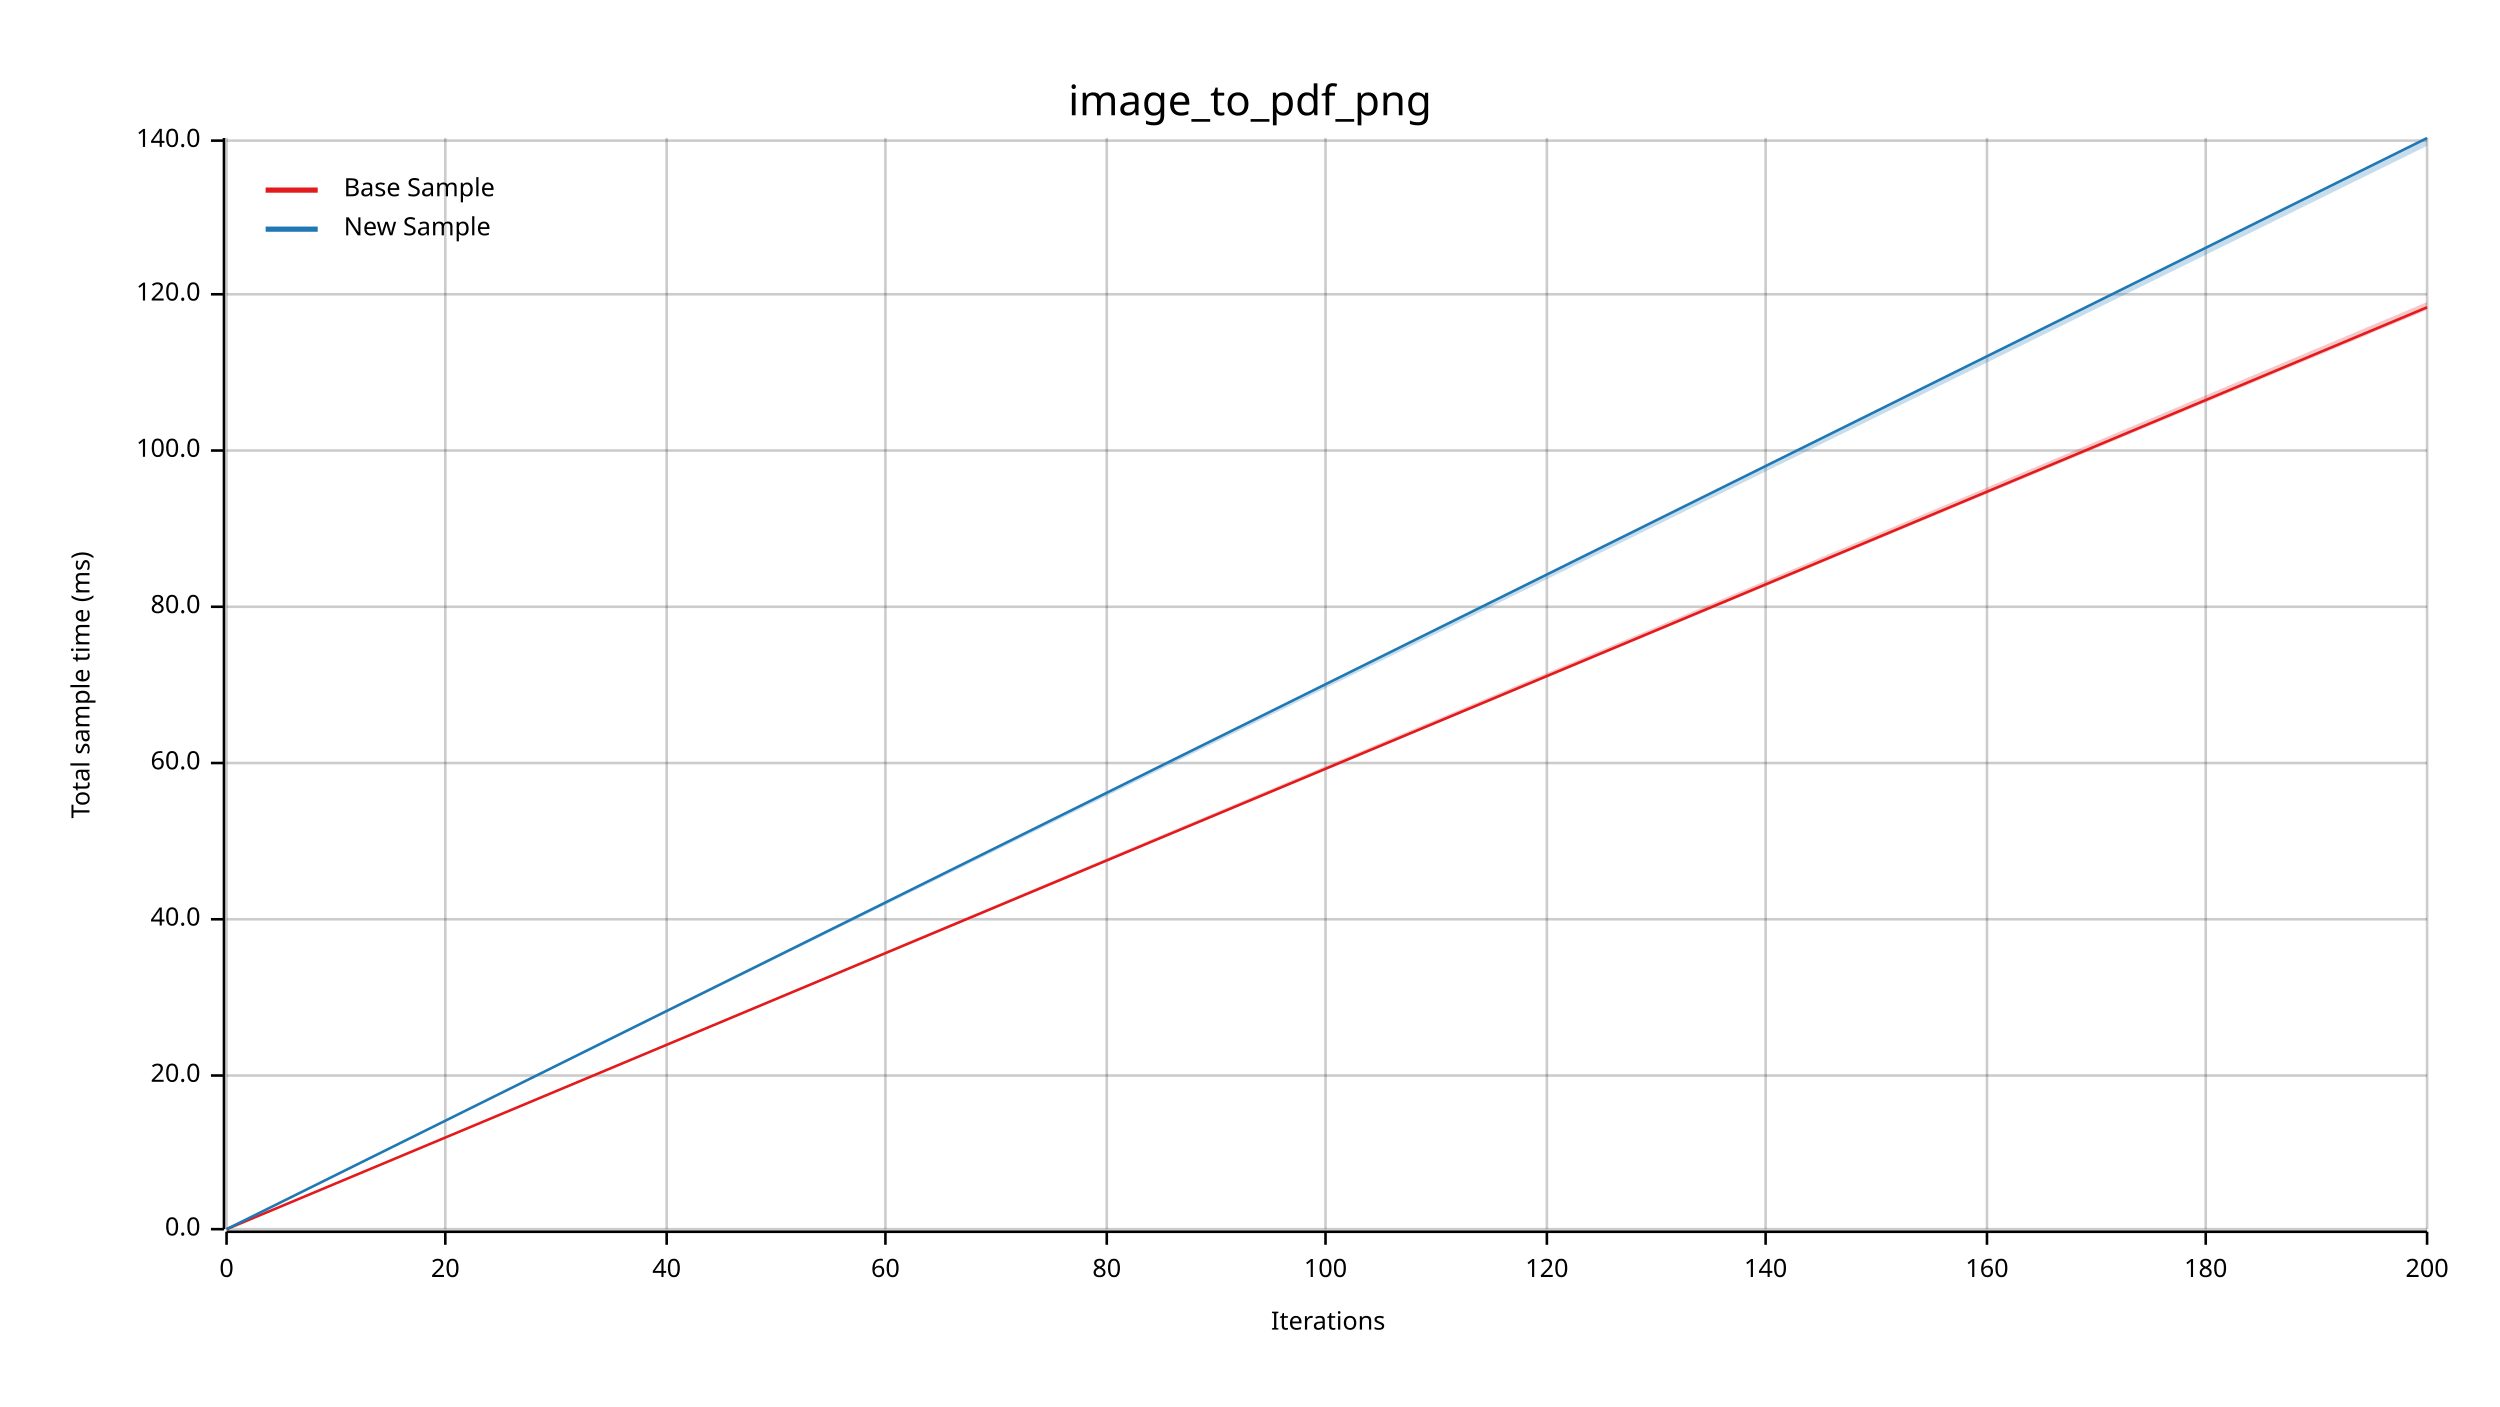
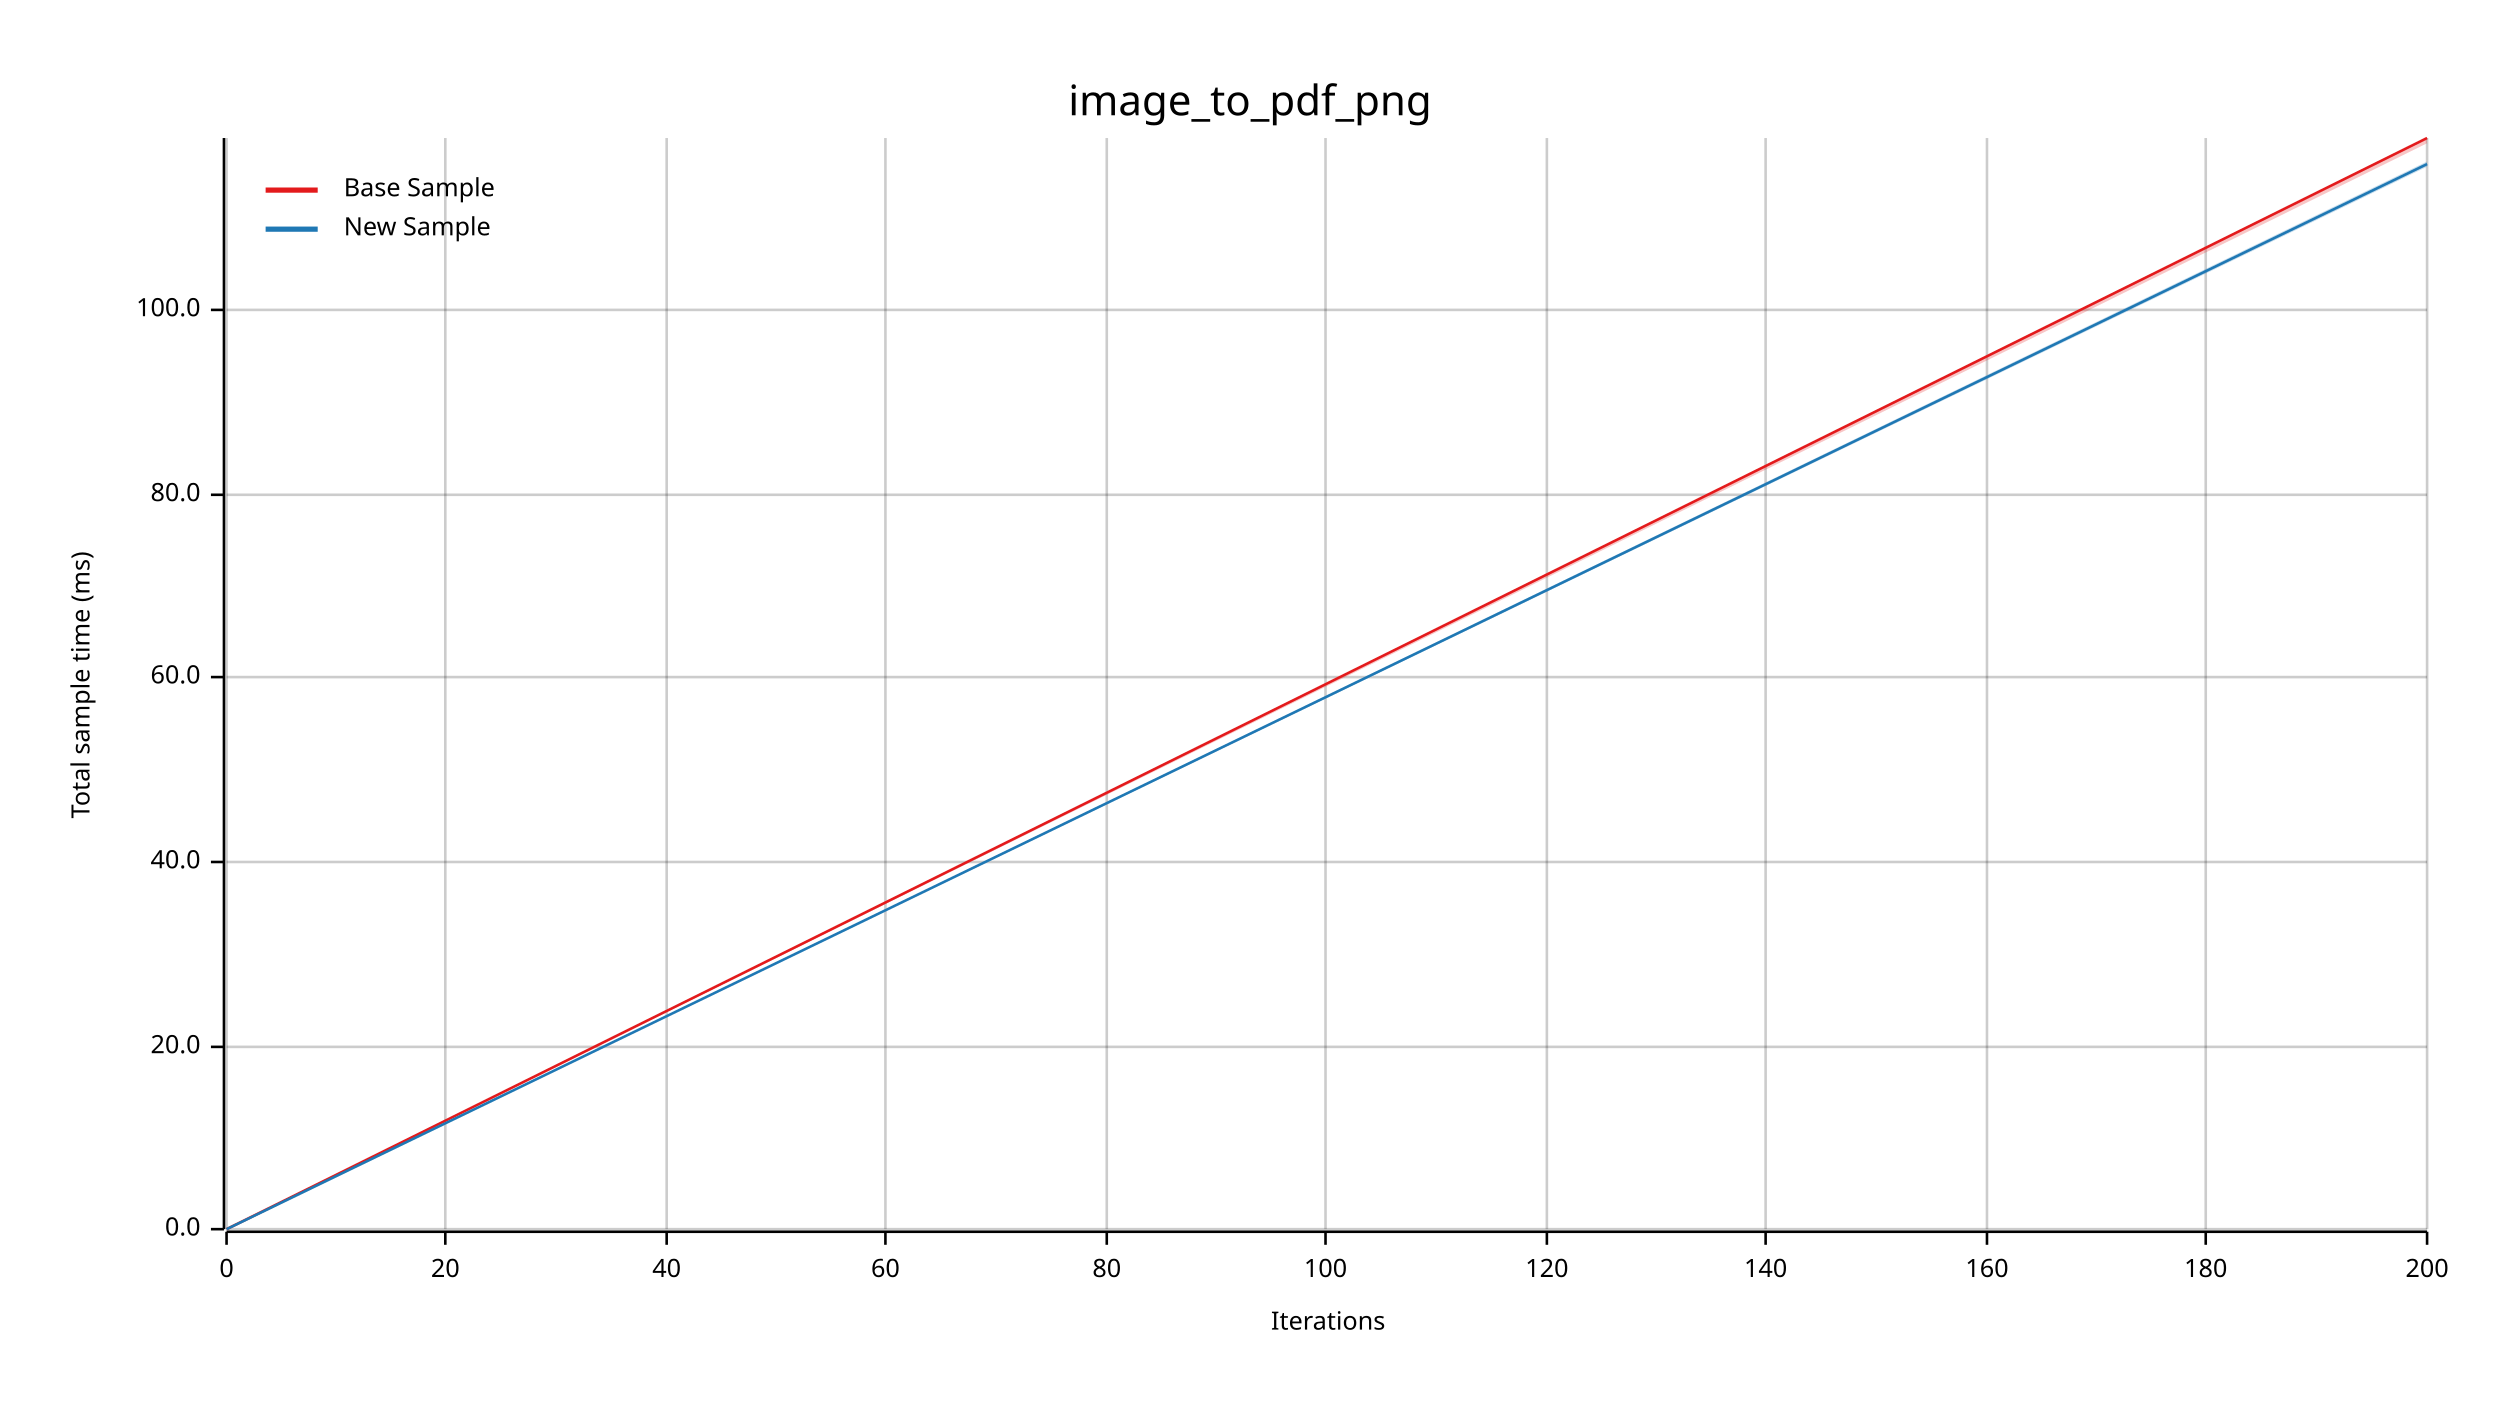
<svg xmlns="http://www.w3.org/2000/svg" width="960" height="540" viewBox="0 0 960 540">
  <text x="480" y="32" dy="0.76em" text-anchor="middle" font-family="sans-serif" font-size="16.129" opacity="1" fill="#000000">
image_to_pdf_png
</text>
  <text x="27" y="263" dy="0.76em" text-anchor="middle" font-family="sans-serif" font-size="9.677" opacity="1" fill="#000000" transform="rotate(270, 27, 263)">
Total sample time (ms)
</text>
  <text x="510" y="513" dy="-0.5ex" text-anchor="middle" font-family="sans-serif" font-size="9.677" opacity="1" fill="#000000">
Iterations
</text>
  <line opacity="0.2" stroke="#000000" stroke-width="1" x1="87" y1="472" x2="87" y2="53" />
  <line opacity="0.2" stroke="#000000" stroke-width="1" x1="171" y1="472" x2="171" y2="53" />
  <line opacity="0.2" stroke="#000000" stroke-width="1" x1="256" y1="472" x2="256" y2="53" />
  <line opacity="0.2" stroke="#000000" stroke-width="1" x1="340" y1="472" x2="340" y2="53" />
  <line opacity="0.2" stroke="#000000" stroke-width="1" x1="425" y1="472" x2="425" y2="53" />
  <line opacity="0.2" stroke="#000000" stroke-width="1" x1="509" y1="472" x2="509" y2="53" />
  <line opacity="0.2" stroke="#000000" stroke-width="1" x1="594" y1="472" x2="594" y2="53" />
  <line opacity="0.2" stroke="#000000" stroke-width="1" x1="678" y1="472" x2="678" y2="53" />
  <line opacity="0.2" stroke="#000000" stroke-width="1" x1="763" y1="472" x2="763" y2="53" />
  <line opacity="0.2" stroke="#000000" stroke-width="1" x1="847" y1="472" x2="847" y2="53" />
  <line opacity="0.2" stroke="#000000" stroke-width="1" x1="932" y1="472" x2="932" y2="53" />
  <line opacity="0.2" stroke="#000000" stroke-width="1" x1="87" y1="472" x2="932" y2="472" />
-   <line opacity="0.2" stroke="#000000" stroke-width="1" x1="87" y1="413" x2="932" y2="413" />
-   <line opacity="0.2" stroke="#000000" stroke-width="1" x1="87" y1="353" x2="932" y2="353" />
-   <line opacity="0.2" stroke="#000000" stroke-width="1" x1="87" y1="293" x2="932" y2="293" />
-   <line opacity="0.2" stroke="#000000" stroke-width="1" x1="87" y1="233" x2="932" y2="233" />
-   <line opacity="0.2" stroke="#000000" stroke-width="1" x1="87" y1="173" x2="932" y2="173" />
-   <line opacity="0.2" stroke="#000000" stroke-width="1" x1="87" y1="113" x2="932" y2="113" />
-   <line opacity="0.2" stroke="#000000" stroke-width="1" x1="87" y1="54" x2="932" y2="54" />
+   <line opacity="0.2" stroke="#000000" stroke-width="1" x1="87" y1="402" x2="932" y2="402" />
+   <line opacity="0.2" stroke="#000000" stroke-width="1" x1="87" y1="331" x2="932" y2="331" />
+   <line opacity="0.2" stroke="#000000" stroke-width="1" x1="87" y1="260" x2="932" y2="260" />
+   <line opacity="0.2" stroke="#000000" stroke-width="1" x1="87" y1="190" x2="932" y2="190" />
+   <line opacity="0.2" stroke="#000000" stroke-width="1" x1="87" y1="119" x2="932" y2="119" />
  <polyline fill="none" opacity="1" stroke="#000000" stroke-width="1" points="86,53 86,472 " />
  <text x="77" y="472" dy="0.5ex" text-anchor="end" font-family="sans-serif" font-size="9.677" opacity="1" fill="#000000">
0.0
</text>
  <polyline fill="none" opacity="1" stroke="#000000" stroke-width="1" points="81,472 86,472 " />
-   <text x="77" y="413" dy="0.5ex" text-anchor="end" font-family="sans-serif" font-size="9.677" opacity="1" fill="#000000">
+   <text x="77" y="402" dy="0.5ex" text-anchor="end" font-family="sans-serif" font-size="9.677" opacity="1" fill="#000000">
20.0
</text>
-   <polyline fill="none" opacity="1" stroke="#000000" stroke-width="1" points="81,413 86,413 " />
-   <text x="77" y="353" dy="0.5ex" text-anchor="end" font-family="sans-serif" font-size="9.677" opacity="1" fill="#000000">
+   <polyline fill="none" opacity="1" stroke="#000000" stroke-width="1" points="81,402 86,402 " />
+   <text x="77" y="331" dy="0.5ex" text-anchor="end" font-family="sans-serif" font-size="9.677" opacity="1" fill="#000000">
40.0
</text>
-   <polyline fill="none" opacity="1" stroke="#000000" stroke-width="1" points="81,353 86,353 " />
-   <text x="77" y="293" dy="0.5ex" text-anchor="end" font-family="sans-serif" font-size="9.677" opacity="1" fill="#000000">
+   <polyline fill="none" opacity="1" stroke="#000000" stroke-width="1" points="81,331 86,331 " />
+   <text x="77" y="260" dy="0.5ex" text-anchor="end" font-family="sans-serif" font-size="9.677" opacity="1" fill="#000000">
60.0
</text>
-   <polyline fill="none" opacity="1" stroke="#000000" stroke-width="1" points="81,293 86,293 " />
-   <text x="77" y="233" dy="0.5ex" text-anchor="end" font-family="sans-serif" font-size="9.677" opacity="1" fill="#000000">
+   <polyline fill="none" opacity="1" stroke="#000000" stroke-width="1" points="81,260 86,260 " />
+   <text x="77" y="190" dy="0.5ex" text-anchor="end" font-family="sans-serif" font-size="9.677" opacity="1" fill="#000000">
80.0
</text>
-   <polyline fill="none" opacity="1" stroke="#000000" stroke-width="1" points="81,233 86,233 " />
-   <text x="77" y="173" dy="0.5ex" text-anchor="end" font-family="sans-serif" font-size="9.677" opacity="1" fill="#000000">
+   <polyline fill="none" opacity="1" stroke="#000000" stroke-width="1" points="81,190 86,190 " />
+   <text x="77" y="119" dy="0.5ex" text-anchor="end" font-family="sans-serif" font-size="9.677" opacity="1" fill="#000000">
100.0
</text>
-   <polyline fill="none" opacity="1" stroke="#000000" stroke-width="1" points="81,173 86,173 " />
-   <text x="77" y="113" dy="0.5ex" text-anchor="end" font-family="sans-serif" font-size="9.677" opacity="1" fill="#000000">
- 120.0
- </text>
-   <polyline fill="none" opacity="1" stroke="#000000" stroke-width="1" points="81,113 86,113 " />
-   <text x="77" y="54" dy="0.5ex" text-anchor="end" font-family="sans-serif" font-size="9.677" opacity="1" fill="#000000">
- 140.0
- </text>
-   <polyline fill="none" opacity="1" stroke="#000000" stroke-width="1" points="81,54 86,54 " />
+   <polyline fill="none" opacity="1" stroke="#000000" stroke-width="1" points="81,119 86,119 " />
  <polyline fill="none" opacity="1" stroke="#000000" stroke-width="1" points="87,473 932,473 " />
  <text x="87" y="483" dy="0.76em" text-anchor="middle" font-family="sans-serif" font-size="9.677" opacity="1" fill="#000000">
0
</text>
  <polyline fill="none" opacity="1" stroke="#000000" stroke-width="1" points="87,473 87,478 " />
  <text x="171" y="483" dy="0.76em" text-anchor="middle" font-family="sans-serif" font-size="9.677" opacity="1" fill="#000000">
20
</text>
  <polyline fill="none" opacity="1" stroke="#000000" stroke-width="1" points="171,473 171,478 " />
  <text x="256" y="483" dy="0.76em" text-anchor="middle" font-family="sans-serif" font-size="9.677" opacity="1" fill="#000000">
40
</text>
  <polyline fill="none" opacity="1" stroke="#000000" stroke-width="1" points="256,473 256,478 " />
  <text x="340" y="483" dy="0.76em" text-anchor="middle" font-family="sans-serif" font-size="9.677" opacity="1" fill="#000000">
60
</text>
  <polyline fill="none" opacity="1" stroke="#000000" stroke-width="1" points="340,473 340,478 " />
  <text x="425" y="483" dy="0.76em" text-anchor="middle" font-family="sans-serif" font-size="9.677" opacity="1" fill="#000000">
80
</text>
  <polyline fill="none" opacity="1" stroke="#000000" stroke-width="1" points="425,473 425,478 " />
  <text x="509" y="483" dy="0.76em" text-anchor="middle" font-family="sans-serif" font-size="9.677" opacity="1" fill="#000000">
100
</text>
  <polyline fill="none" opacity="1" stroke="#000000" stroke-width="1" points="509,473 509,478 " />
  <text x="594" y="483" dy="0.76em" text-anchor="middle" font-family="sans-serif" font-size="9.677" opacity="1" fill="#000000">
120
</text>
  <polyline fill="none" opacity="1" stroke="#000000" stroke-width="1" points="594,473 594,478 " />
  <text x="678" y="483" dy="0.76em" text-anchor="middle" font-family="sans-serif" font-size="9.677" opacity="1" fill="#000000">
140
</text>
  <polyline fill="none" opacity="1" stroke="#000000" stroke-width="1" points="678,473 678,478 " />
  <text x="763" y="483" dy="0.76em" text-anchor="middle" font-family="sans-serif" font-size="9.677" opacity="1" fill="#000000">
160
</text>
  <polyline fill="none" opacity="1" stroke="#000000" stroke-width="1" points="763,473 763,478 " />
  <text x="847" y="483" dy="0.76em" text-anchor="middle" font-family="sans-serif" font-size="9.677" opacity="1" fill="#000000">
180
</text>
  <polyline fill="none" opacity="1" stroke="#000000" stroke-width="1" points="847,473 847,478 " />
  <text x="932" y="483" dy="0.76em" text-anchor="middle" font-family="sans-serif" font-size="9.677" opacity="1" fill="#000000">
200
</text>
  <polyline fill="none" opacity="1" stroke="#000000" stroke-width="1" points="932,473 932,478 " />
-   <polyline fill="none" opacity="1" stroke="#E31A1C" stroke-width="1" points="87,472 932,118 " />
-   <polygon opacity="0.25" fill="#E31A1C" points="87,472 932,119 932,116 " />
-   <polyline fill="none" opacity="1" stroke="#1F78B4" stroke-width="1" points="87,472 932,53 " />
-   <polygon opacity="0.25" fill="#1F78B4" points="87,472 932,56 932,53 " />
+   <polyline fill="none" opacity="1" stroke="#E31A1C" stroke-width="1" points="87,472 932,53 " />
+   <polygon opacity="0.25" fill="#E31A1C" points="87,472 932,55 932,53 " />
+   <polyline fill="none" opacity="1" stroke="#1F78B4" stroke-width="1" points="87,472 932,63 " />
+   <polygon opacity="0.25" fill="#1F78B4" points="87,472 932,64 932,62 " />
  <text x="132" y="68" dy="0.76em" text-anchor="start" font-family="sans-serif" font-size="9.677" opacity="1" fill="#000000">
Base Sample
</text>
  <text x="132" y="83" dy="0.76em" text-anchor="start" font-family="sans-serif" font-size="9.677" opacity="1" fill="#000000">
New Sample
</text>
  <polyline fill="none" opacity="1" stroke="#E31A1C" stroke-width="2" points="102,73 122,73 " />
  <polyline fill="none" opacity="1" stroke="#1F78B4" stroke-width="2" points="102,88 122,88 " />
</svg>
